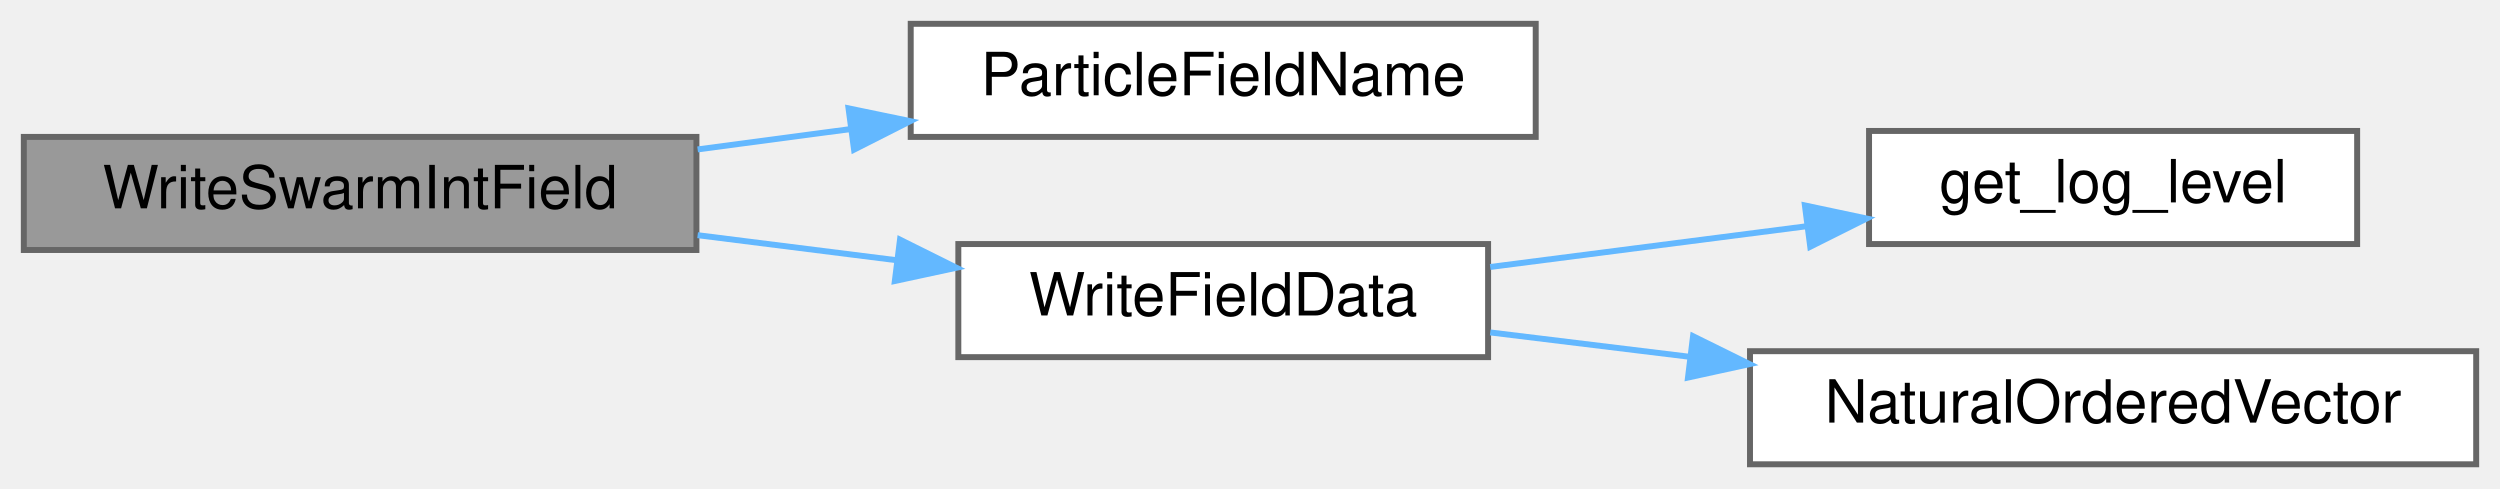
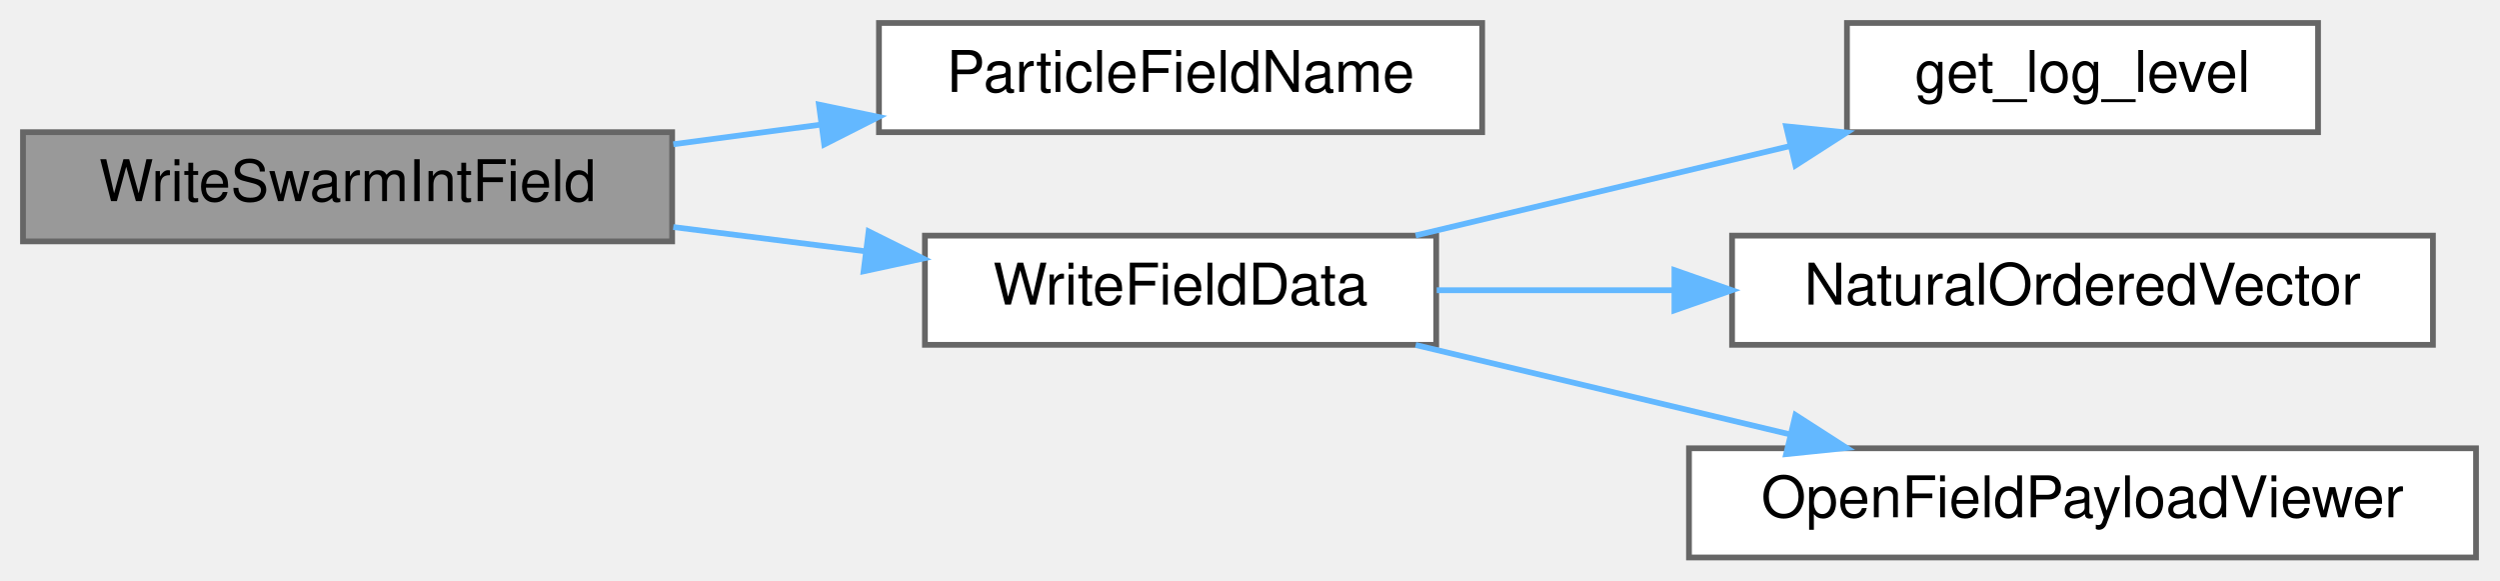
- <svg xmlns="http://www.w3.org/2000/svg" xmlns:xlink="http://www.w3.org/1999/xlink" width="420pt" height="82pt" viewBox="0.00 0.00 420.00 82.00">
-   <g id="graph0" class="graph" transform="scale(1 1) rotate(0) translate(4 78)">
+ <svg xmlns="http://www.w3.org/2000/svg" xmlns:xlink="http://www.w3.org/1999/xlink" width="435pt" height="101pt" viewBox="0.00 0.00 435.00 101.00">
+   <g id="graph0" class="graph" transform="scale(1 1) rotate(0) translate(4 97)">
    <g id="Node000001" class="node">
      <g id="a_Node000001">
        <a xlink:title="Writes integer data from a specific PETSc Swarm field to a file.">
-           <polygon fill="#999999" stroke="#666666" points="113,-55 0,-55 0,-36 113,-36 113,-55" />
-           <text text-anchor="middle" x="56.5" y="-43" font-family="Helvetica,sans-Serif" font-size="10.00">WriteSwarmIntField</text>
+           <polygon fill="#999999" stroke="#666666" points="113,-74 0,-74 0,-55 113,-55 113,-74" />
+           <text text-anchor="middle" x="56.5" y="-62" font-family="Helvetica,sans-Serif" font-size="10.00">WriteSwarmIntField</text>
        </a>
      </g>
    </g>
    <g id="Node000002" class="node">
      <g id="a_Node000002">
        <a xlink:href="particle__field__catalog_8c.html#a038097897ab5a52461e0ee47bd2b7bb8" target="_top" xlink:title="Return the canonical PETSc DMSwarm name for an ID.">
-           <polygon fill="white" stroke="#666666" points="254,-74 149,-74 149,-55 254,-55 254,-74" />
-           <text text-anchor="middle" x="201.5" y="-62" font-family="Helvetica,sans-Serif" font-size="10.00">ParticleFieldName</text>
+           <polygon fill="white" stroke="#666666" points="254,-93 149,-93 149,-74 254,-74 254,-93" />
+           <text text-anchor="middle" x="201.5" y="-81" font-family="Helvetica,sans-Serif" font-size="10.00">ParticleFieldName</text>
        </a>
      </g>
    </g>
    <g id="edge1_Node000001_Node000002" class="edge">
      <g id="a_edge1_Node000001_Node000002">
        <a xlink:title=" ">
-           <path fill="none" stroke="#63b8ff" d="M113.2,-52.9C121.65,-54.02 130.42,-55.19 138.99,-56.33" />
-           <polygon fill="#63b8ff" stroke="#63b8ff" points="138.55,-59.8 148.93,-57.65 139.48,-52.86 138.55,-59.8" />
+           <path fill="none" stroke="#63b8ff" d="M113.2,-71.9C121.65,-73.02 130.42,-74.19 138.99,-75.33" />
+           <polygon fill="#63b8ff" stroke="#63b8ff" points="138.55,-78.8 148.93,-76.65 139.48,-71.86 138.55,-78.8" />
        </a>
      </g>
    </g>
    <g id="Node000003" class="node">
      <g id="a_Node000003">
        <a xlink:href="io_8c.html#ac803025835746a64f59ff7b0829810d0" target="_top" xlink:title="Internal helper implementation: WriteFieldData().">
-           <polygon fill="white" stroke="#666666" points="246,-37 157,-37 157,-18 246,-18 246,-37" />
-           <text text-anchor="middle" x="201.5" y="-25" font-family="Helvetica,sans-Serif" font-size="10.00">WriteFieldData</text>
+           <polygon fill="white" stroke="#666666" points="246,-56 157,-56 157,-37 246,-37 246,-56" />
+           <text text-anchor="middle" x="201.5" y="-44" font-family="Helvetica,sans-Serif" font-size="10.00">WriteFieldData</text>
        </a>
      </g>
    </g>
    <g id="edge2_Node000001_Node000003" class="edge">
      <g id="a_edge2_Node000001_Node000003">
        <a xlink:title=" ">
-           <path fill="none" stroke="#63b8ff" d="M113.2,-38.49C124.13,-37.11 135.59,-35.67 146.47,-34.3" />
-           <polygon fill="#63b8ff" stroke="#63b8ff" points="147.2,-37.74 156.68,-33.02 146.33,-30.79 147.2,-37.74" />
+           <path fill="none" stroke="#63b8ff" d="M113.2,-57.49C124.13,-56.11 135.59,-54.67 146.47,-53.3" />
+           <polygon fill="#63b8ff" stroke="#63b8ff" points="147.2,-56.74 156.68,-52.02 146.33,-49.79 147.2,-56.74" />
        </a>
      </g>
    </g>
    <g id="Node000004" class="node">
      <g id="a_Node000004">
        <a xlink:href="logging_8c.html#a9585f583c260f40a73f2490914edc689" target="_top" xlink:title="Retrieves the current logging level from the environment variable LOG_LEVEL.">
-           <polygon fill="white" stroke="#666666" points="392,-56 310,-56 310,-37 392,-37 392,-56" />
-           <text text-anchor="middle" x="351" y="-44" font-family="Helvetica,sans-Serif" font-size="10.00">get_log_level</text>
+           <polygon fill="white" stroke="#666666" points="399.5,-93 317.5,-93 317.5,-74 399.5,-74 399.5,-93" />
+           <text text-anchor="middle" x="358.5" y="-81" font-family="Helvetica,sans-Serif" font-size="10.00">get_log_level</text>
        </a>
      </g>
    </g>
    <g id="edge3_Node000003_Node000004" class="edge">
      <g id="a_edge3_Node000003_Node000004">
        <a xlink:title=" ">
-           <path fill="none" stroke="#63b8ff" d="M246.36,-33.15C263.11,-35.31 282.34,-37.78 299.65,-40.01" />
-           <polygon fill="#63b8ff" stroke="#63b8ff" points="299.22,-43.49 309.59,-41.29 300.12,-36.55 299.22,-43.49" />
+           <path fill="none" stroke="#63b8ff" d="M242.42,-56.03C262.32,-60.78 286.58,-66.57 307.69,-71.61" />
+           <polygon fill="#63b8ff" stroke="#63b8ff" points="306.91,-75.02 317.45,-73.94 308.54,-68.21 306.91,-75.02" />
        </a>
      </g>
    </g>
    <g id="Node000005" class="node">
      <g id="a_Node000005">
        <a xlink:href="io_8c.html#a686aca53f9ae07c4feb356ccfe0cbdc2" target="_top" xlink:title="Express a vector in decomposition-independent natural ordering.">
-           <polygon fill="white" stroke="#666666" points="412,-19 290,-19 290,0 412,0 412,-19" />
-           <text text-anchor="middle" x="351" y="-7" font-family="Helvetica,sans-Serif" font-size="10.00">NaturalOrderedVector</text>
+           <polygon fill="white" stroke="#666666" points="419.5,-56 297.5,-56 297.5,-37 419.5,-37 419.5,-56" />
+           <text text-anchor="middle" x="358.5" y="-44" font-family="Helvetica,sans-Serif" font-size="10.00">NaturalOrderedVector</text>
        </a>
      </g>
    </g>
    <g id="edge4_Node000003_Node000005" class="edge">
      <g id="a_edge4_Node000003_Node000005">
        <a xlink:title=" ">
-           <path fill="none" stroke="#63b8ff" d="M246.36,-22.15C256.93,-20.86 268.49,-19.45 279.93,-18.05" />
-           <polygon fill="#63b8ff" stroke="#63b8ff" points="280.43,-21.52 289.93,-16.83 279.58,-14.57 280.43,-21.52" />
+           <path fill="none" stroke="#63b8ff" d="M246.09,-46.5C258.91,-46.5 273.28,-46.5 287.33,-46.5" />
+           <polygon fill="#63b8ff" stroke="#63b8ff" points="287.47,-50 297.47,-46.5 287.47,-43 287.47,-50" />
+         </a>
+       </g>
+     </g>
+     <g id="Node000006" class="node">
+       <g id="a_Node000006">
+         <a xlink:href="io_8c.html#abb16f04657773391ba85e5cbd57804c3" target="_top" xlink:title="Open a PETSc binary viewer for one field payload, reading or writing through MPI-IO.">
+           <polygon fill="white" stroke="#666666" points="427,-19 290,-19 290,0 427,0 427,-19" />
+           <text text-anchor="middle" x="358.5" y="-7" font-family="Helvetica,sans-Serif" font-size="10.00">OpenFieldPayloadViewer</text>
+         </a>
+       </g>
+     </g>
+     <g id="edge5_Node000003_Node000006" class="edge">
+       <g id="a_edge5_Node000003_Node000006">
+         <a xlink:title=" ">
+           <path fill="none" stroke="#63b8ff" d="M242.42,-36.97C262.32,-32.22 286.58,-26.43 307.69,-21.39" />
+           <polygon fill="#63b8ff" stroke="#63b8ff" points="308.54,-24.79 317.45,-19.06 306.91,-17.98 308.54,-24.79" />
        </a>
      </g>
    </g>
  </g>
</svg>
